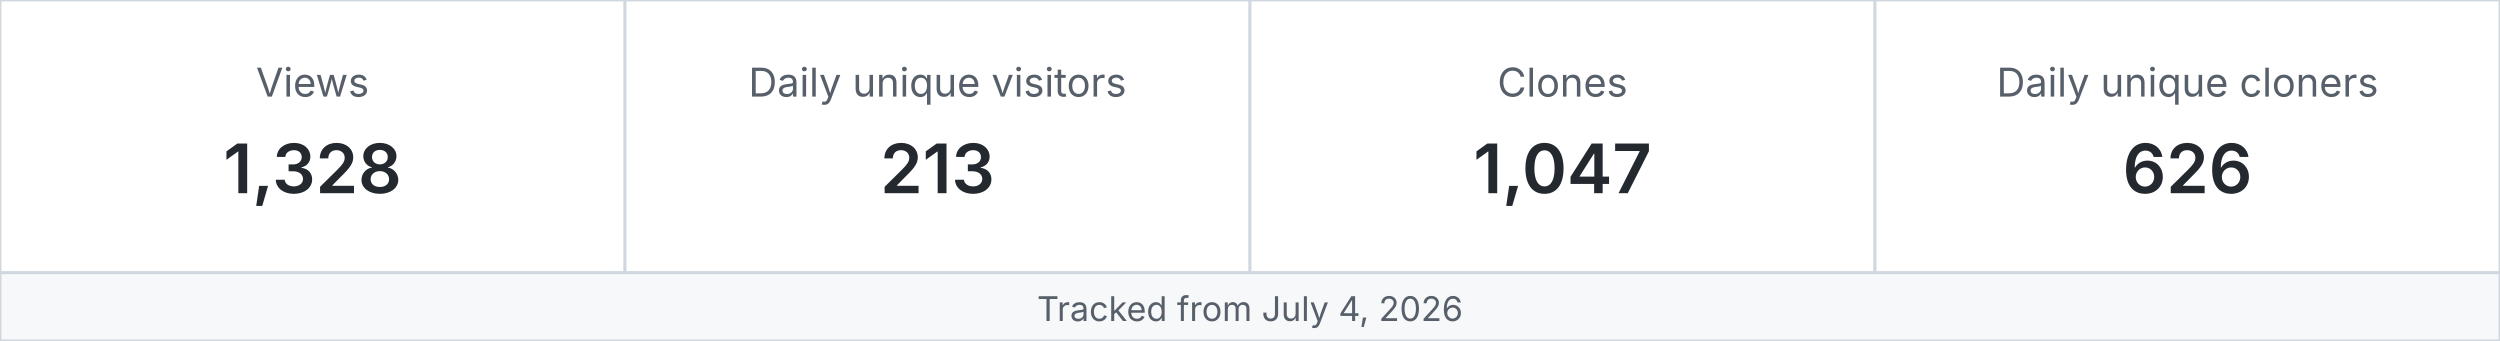
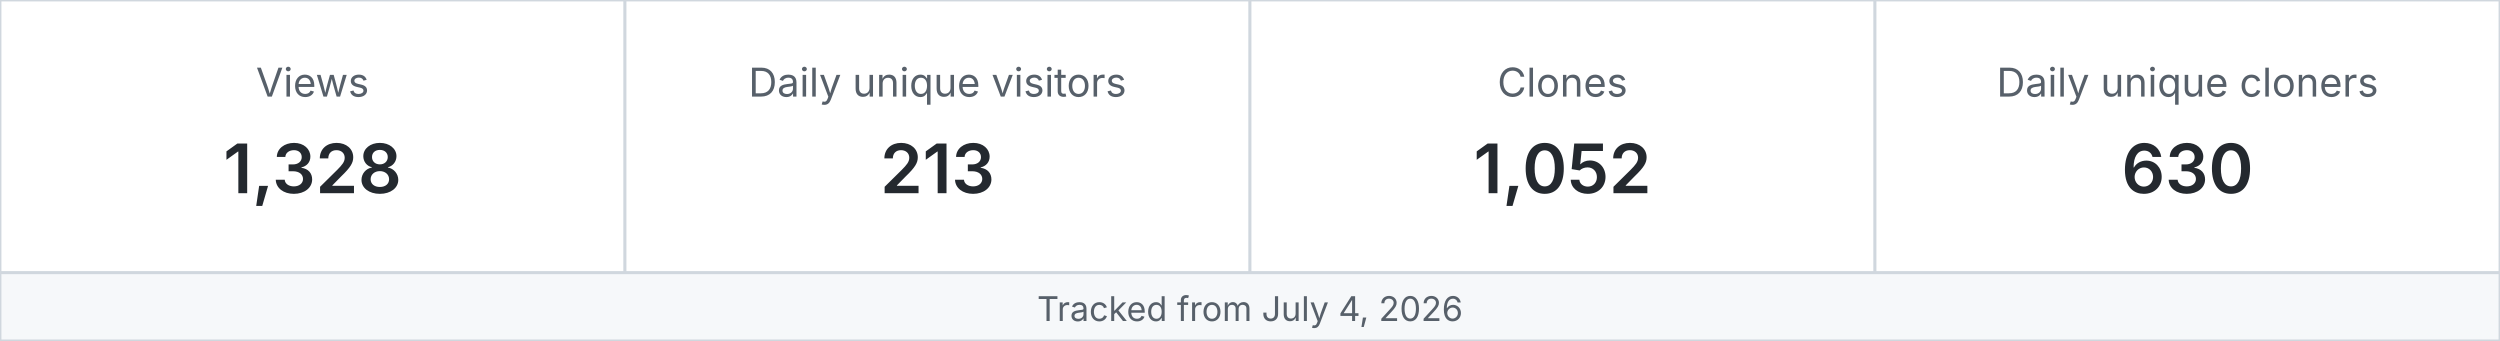
<svg xmlns="http://www.w3.org/2000/svg" width="880" height="120" viewBox="0 0 880 120" role="img" aria-label="MetaXuda repository traffic">
  <rect x="0" y="0" width="220" height="96" fill="#ffffff" stroke="#d0d7de" />
  <text x="110.0" y="34" text-anchor="middle" font-family="-apple-system,BlinkMacSystemFont,Segoe UI,sans-serif" font-size="14" fill="#57606a">Views</text>
  <text x="110.0" y="68" text-anchor="middle" font-family="-apple-system,BlinkMacSystemFont,Segoe UI,sans-serif" font-size="24" font-weight="600" fill="#24292f">1,328</text>
  <rect x="220" y="0" width="220" height="96" fill="#ffffff" stroke="#d0d7de" />
  <text x="330.0" y="34" text-anchor="middle" font-family="-apple-system,BlinkMacSystemFont,Segoe UI,sans-serif" font-size="14" fill="#57606a">Daily unique visitors</text>
  <text x="330.0" y="68" text-anchor="middle" font-family="-apple-system,BlinkMacSystemFont,Segoe UI,sans-serif" font-size="24" font-weight="600" fill="#24292f">213</text>
  <rect x="440" y="0" width="220" height="96" fill="#ffffff" stroke="#d0d7de" />
  <text x="550.0" y="34" text-anchor="middle" font-family="-apple-system,BlinkMacSystemFont,Segoe UI,sans-serif" font-size="14" fill="#57606a">Clones</text>
-   <text x="550.0" y="68" text-anchor="middle" font-family="-apple-system,BlinkMacSystemFont,Segoe UI,sans-serif" font-size="24" font-weight="600" fill="#24292f">1,047</text>
+   <text x="550.0" y="68" text-anchor="middle" font-family="-apple-system,BlinkMacSystemFont,Segoe UI,sans-serif" font-size="24" font-weight="600" fill="#24292f">1,052</text>
  <rect x="660" y="0" width="220" height="96" fill="#ffffff" stroke="#d0d7de" />
  <text x="770.0" y="34" text-anchor="middle" font-family="-apple-system,BlinkMacSystemFont,Segoe UI,sans-serif" font-size="14" fill="#57606a">Daily unique cloners</text>
-   <text x="770.0" y="68" text-anchor="middle" font-family="-apple-system,BlinkMacSystemFont,Segoe UI,sans-serif" font-size="24" font-weight="600" fill="#24292f">626</text>
+   <text x="770.0" y="68" text-anchor="middle" font-family="-apple-system,BlinkMacSystemFont,Segoe UI,sans-serif" font-size="24" font-weight="600" fill="#24292f">630</text>
  <rect x="0" y="96" width="880" height="24" fill="#f6f8fa" stroke="#d0d7de" />
  <text x="440" y="113" text-anchor="middle" font-family="-apple-system,BlinkMacSystemFont,Segoe UI,sans-serif" font-size="12" fill="#57606a">Tracked from July 4, 2026</text>
</svg>
